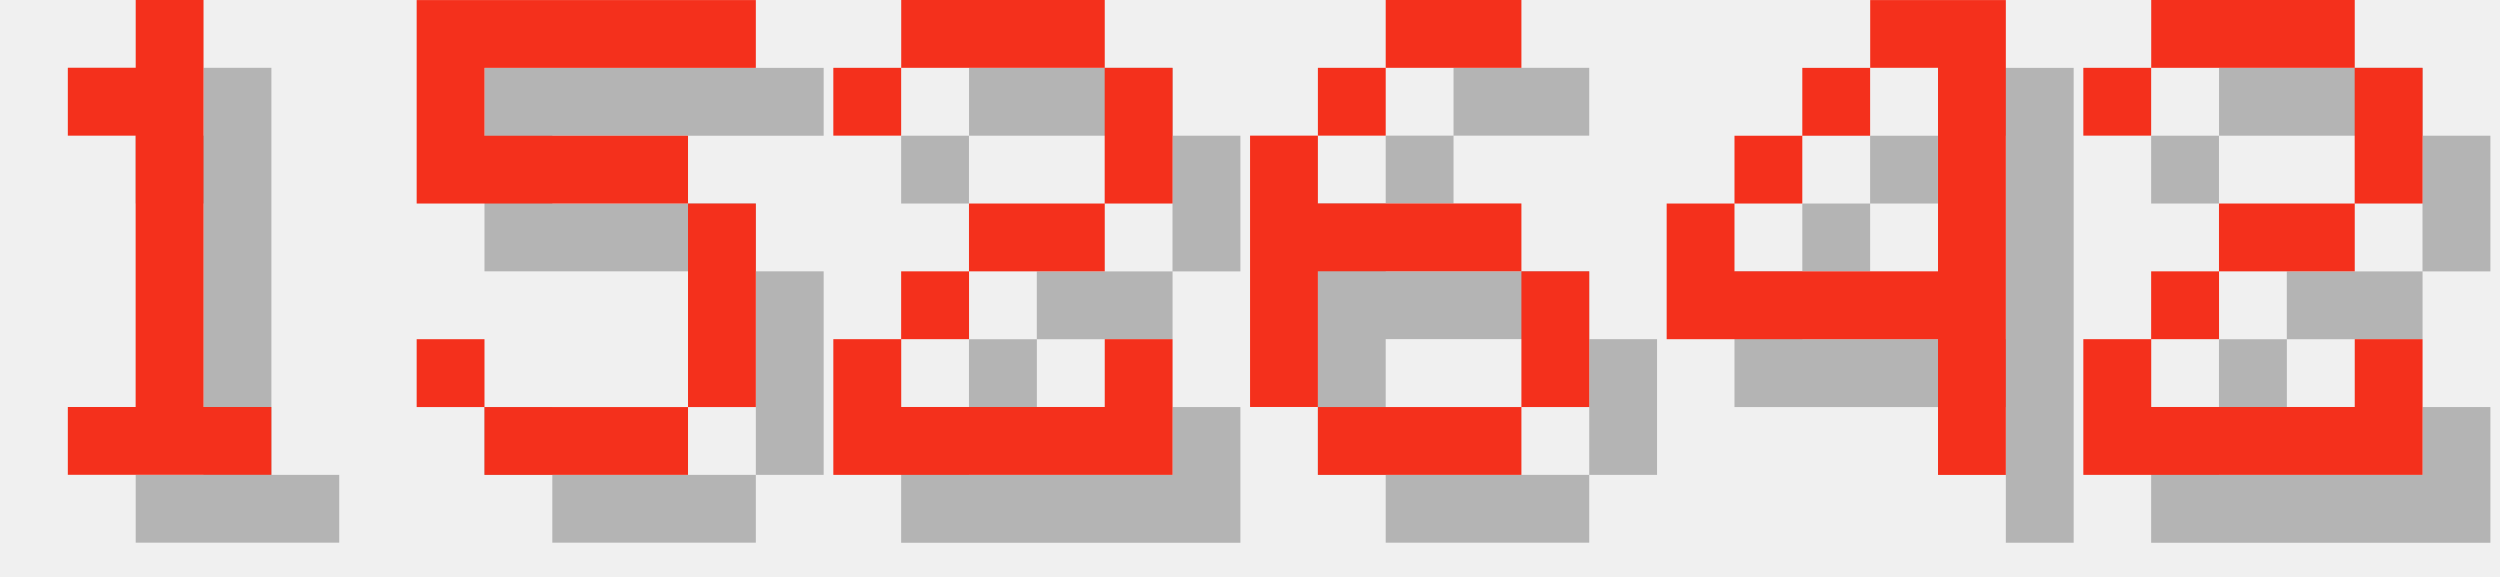
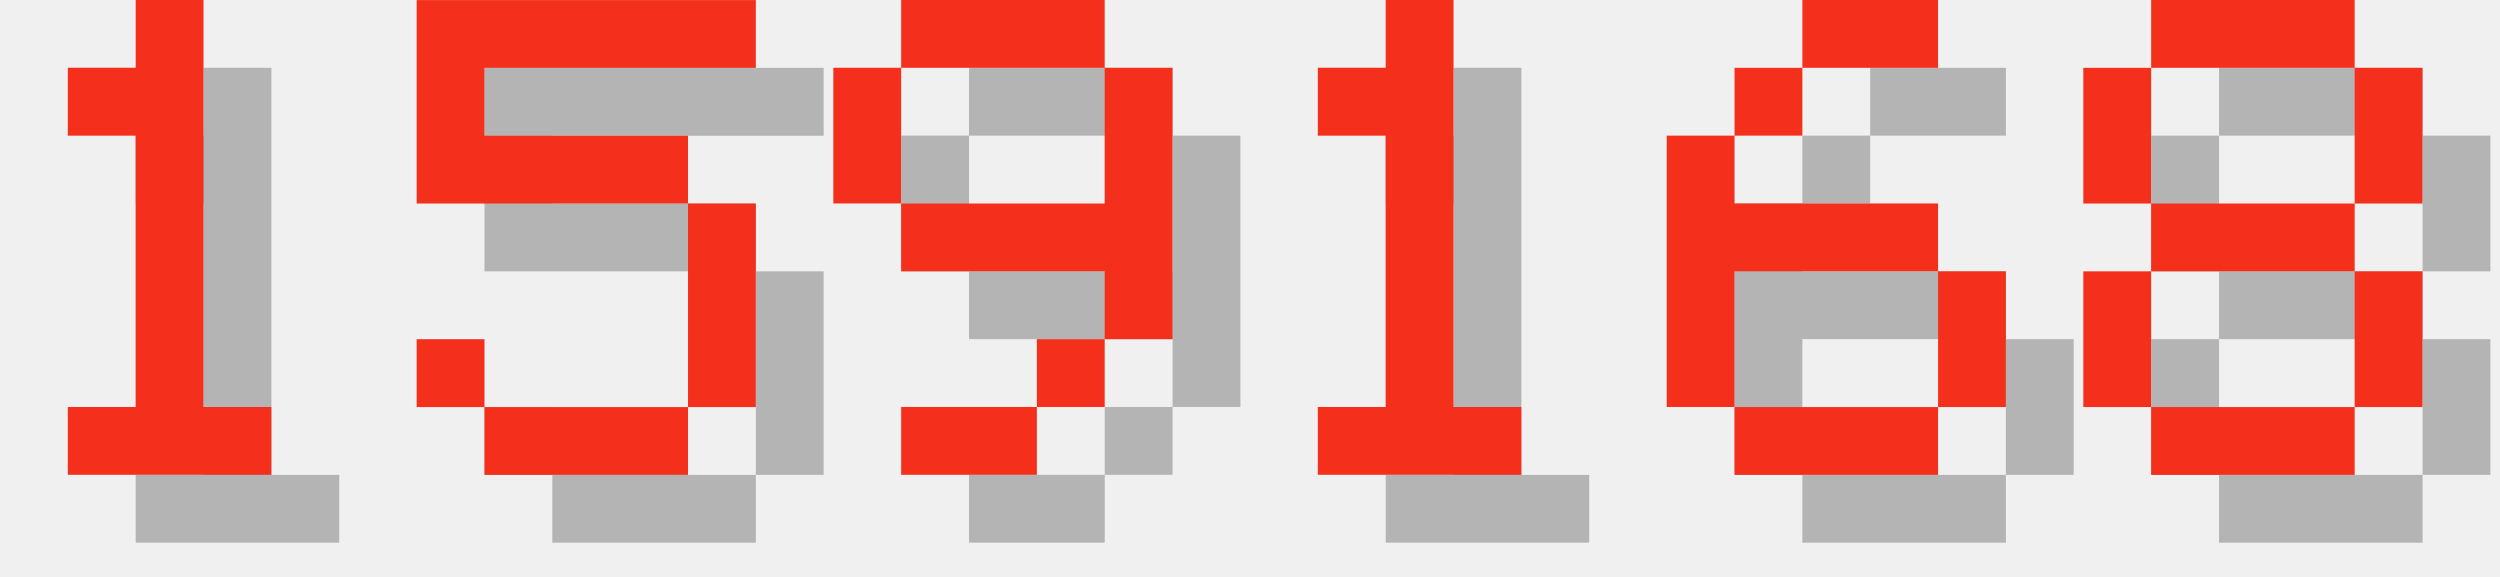
<svg xmlns="http://www.w3.org/2000/svg" version="1.1" width="156.0" height="36">
  <style>
        .text-foreground {
            fill: #F4301C;
        }
        .text-shadow {
            fill: #000000;
            fill-opacity: 0.25;
        }
    </style>
  <g class="digit" id="digit_1" transform="translate(0.0, 0), scale(4)">
    <path id="digit_1_shadow" class="text-shadow" d="m2.117 2.117v1.058h1.058v4.233h-1.058v1.058h3.175v-1.058h-1.058v-6.35h-1.058v1.058h-1.058z" fill-opacity=".5" style="paint-order:stroke fill markers" />
    <path id="digit_1_fg" class="text-foreground" d="m1.058 1.058v1.058h1.058v4.233h-1.058v1.058h3.175v-1.058h-1.058v-6.35h-1.058v1.058h-1.058z" fill="#fff" style="paint-order:stroke fill markers" />
  </g>
  <g class="digit" id="digit_5" transform="translate(26.0, 0), scale(4)">
    <path id="digit_5_shadow" class="text-shadow" d="m1.058 1.058v3.175h4.233v3.175h-3.175v-1.058h-1.058v1.058h1.058v1.058h3.175v-1.058h1.058v-3.175h-1.058v-1.058h-3.175v-1.058h4.233v-1.058h-5.292z" fill-opacity=".5" style="paint-order:stroke fill markers" />
    <path id="digit_5_fg" class="text-foreground" d="m0 0v3.175h4.233v3.175h-3.175v-1.058h-1.058v1.058h1.058v1.058h3.175v-1.058h1.058v-3.175h-1.058v-1.058h-3.175v-1.058h4.233v-1.058h-5.292z" fill="#fff" style="paint-order:stroke fill markers" />
  </g>
-   <g class="digit" id="digit_2" transform="translate(52.0, 0), scale(4)">
-     <path id="digit_2_shadow" class="text-shadow" d="m1.058 2.117v1.058h1.058v-1.058h3.175v2.117h-2.117v1.058h-1.058v1.058h-1.058v2.117h5.292v-2.117h-1.058v1.058h-3.175v-1.058h1.058v-1.058h2.117v-1.058h1.058v-2.117h-1.058v-1.058h-3.175v1.058h-1.058z" fill-opacity=".5" style="paint-order:stroke fill markers" />
-     <path id="digit_2_fg" class="text-foreground" d="m0 1.058v1.058h1.058v-1.058h3.175v2.117h-2.117v1.058h-1.058v1.058h-1.058v2.117h5.292v-2.117h-1.058v1.058h-3.175v-1.058h1.058v-1.058h2.117v-1.058h1.058v-2.117h-1.058v-1.058h-3.175v1.058h-1.058z" fill="#fff" style="paint-order:stroke fill markers" />
+   <g class="digit" id="digit_9" transform="translate(52.0, 0), scale(4)">
+     <path id="digit_9_shadow" class="text-shadow" d="m2.117 1.058v1.058h3.175v-1.058h-3.175zm3.175 1.058v2.117h-3.175v1.058h3.175v1.058h1.058v-4.233h-1.058zm0 4.233h-1.058v1.058h1.058v-1.058zm-1.058 1.058h-2.117v1.058h2.117v-1.058zm-2.117-3.175v-2.117h-1.058v2.117h1.058z" fill-opacity=".5" style="paint-order:stroke fill markers" />
+     <path id="digit_9_fg" class="text-foreground" d="m1.058 0v1.058h3.175v-1.058h-3.175zm3.175 1.058v2.117h-3.175v1.058h3.175v1.058h1.058v-4.233h-1.058zm0 4.233h-1.058v1.058h1.058v-1.058zm-1.058 1.058h-2.117v1.058h2.117v-1.058zm-2.117-3.175v-2.117h-1.058v2.117h1.058z" fill="#fff" style="paint-order:stroke fill markers" />
  </g>
-   <g class="digit" id="digit_6" transform="translate(78.0, 0), scale(4)">
+   <g class="digit" id="digit_1" transform="translate(78.0, 0), scale(4)">
+     <path id="digit_1_shadow" class="text-shadow" d="m2.117 2.117v1.058h1.058v4.233h-1.058v1.058h3.175v-1.058h-1.058v-6.35h-1.058v1.058h-1.058z" fill-opacity=".5" style="paint-order:stroke fill markers" />
+     <path id="digit_1_fg" class="text-foreground" d="m1.058 1.058v1.058h1.058v4.233h-1.058v1.058h3.175v-1.058h-1.058v-6.35h-1.058v1.058h-1.058z" fill="#fff" style="paint-order:stroke fill markers" />
+   </g>
+   <g class="digit" id="digit_6" transform="translate(104.0, 0), scale(4)">
    <path id="digit_6_shadow" class="text-shadow" d="m3.175 1.058v1.058h2.117v-1.058h-2.117zm0 1.058h-1.058v1.058h1.058v-1.058zm-1.058 1.058h-1.058v4.233h1.058v-2.117h3.175v-1.058h-3.175v-1.058zm3.175 2.117v2.117h1.058v-2.117h-1.058zm0 2.117h-3.175v1.058h3.175v-1.058z" fill-opacity=".5" style="paint-order:stroke fill markers" />
    <path id="digit_6_fg" class="text-foreground" d="m2.117 0v1.058h2.117v-1.058h-2.117zm0 1.058h-1.058v1.058h1.058v-1.058zm-1.058 1.058h-1.058v4.233h1.058v-2.117h3.175v-1.058h-3.175v-1.058zm3.175 2.117v2.117h1.058v-2.117h-1.058zm0 2.117h-3.175v1.058h3.175v-1.058z" fill="#fff" style="paint-order:stroke fill markers" />
  </g>
-   <g class="digit" id="digit_4" transform="translate(104.0, 0), scale(4)">
-     <path id="digit_4_shadow" class="text-shadow" d="m4.233 1.058v1.058h1.058v3.175h-3.175v-1.058h-1.058v2.117h4.233v2.117h1.058v-7.408h-2.117zm-2.117 3.175h1.058v-1.058h-1.058v1.058zm1.058-1.058h1.058v-1.058h-1.058v1.058z" fill-opacity=".5" style="paint-order:stroke fill markers" />
-     <path id="digit_4_fg" class="text-foreground" d="m3.175 0v1.058h1.058v3.175h-3.175v-1.058h-1.058v2.117h4.233v2.117h1.058v-7.408h-2.117zm-2.117 3.175h1.058v-1.058h-1.058v1.058zm1.058-1.058h1.058v-1.058h-1.058v1.058z" fill="#fff" style="paint-order:stroke fill markers" />
-   </g>
-   <g class="digit" id="digit_2" transform="translate(130.0, 0), scale(4)">
-     <path id="digit_2_shadow" class="text-shadow" d="m1.058 2.117v1.058h1.058v-1.058h3.175v2.117h-2.117v1.058h-1.058v1.058h-1.058v2.117h5.292v-2.117h-1.058v1.058h-3.175v-1.058h1.058v-1.058h2.117v-1.058h1.058v-2.117h-1.058v-1.058h-3.175v1.058h-1.058z" fill-opacity=".5" style="paint-order:stroke fill markers" />
-     <path id="digit_2_fg" class="text-foreground" d="m0 1.058v1.058h1.058v-1.058h3.175v2.117h-2.117v1.058h-1.058v1.058h-1.058v2.117h5.292v-2.117h-1.058v1.058h-3.175v-1.058h1.058v-1.058h2.117v-1.058h1.058v-2.117h-1.058v-1.058h-3.175v1.058h-1.058z" fill="#fff" style="paint-order:stroke fill markers" />
+   <g class="digit" id="digit_8" transform="translate(130.0, 0), scale(4)">
+     <path id="digit_8_shadow" class="text-shadow" d="m2.117 1.058v1.058h3.175v-1.058h-3.175zm3.175 1.058v2.117h1.058v-2.117h-1.058zm0 2.117h-3.175v1.058h3.175v-1.058zm0 1.058v2.117h1.058v-2.117h-1.058zm0 2.117h-3.175v1.058h3.175v-1.058zm-3.175 0v-2.117h-1.058v2.117h1.058zm0-3.175v-2.117h-1.058v2.117h1.058z" fill-opacity=".5" style="paint-order:stroke fill markers" />
+     <path id="digit_8_fg" class="text-foreground" d="m1.058 0v1.058h3.175v-1.058h-3.175zm3.175 1.058v2.117h1.058v-2.117h-1.058zm0 2.117h-3.175v1.058h3.175v-1.058zm0 1.058v2.117h1.058v-2.117h-1.058zm0 2.117h-3.175v1.058h3.175v-1.058zm-3.175 0v-2.117h-1.058v2.117h1.058zm0-3.175v-2.117h-1.058v2.117h1.058z" fill="#fff" style="paint-order:stroke fill markers" />
  </g>
</svg>
